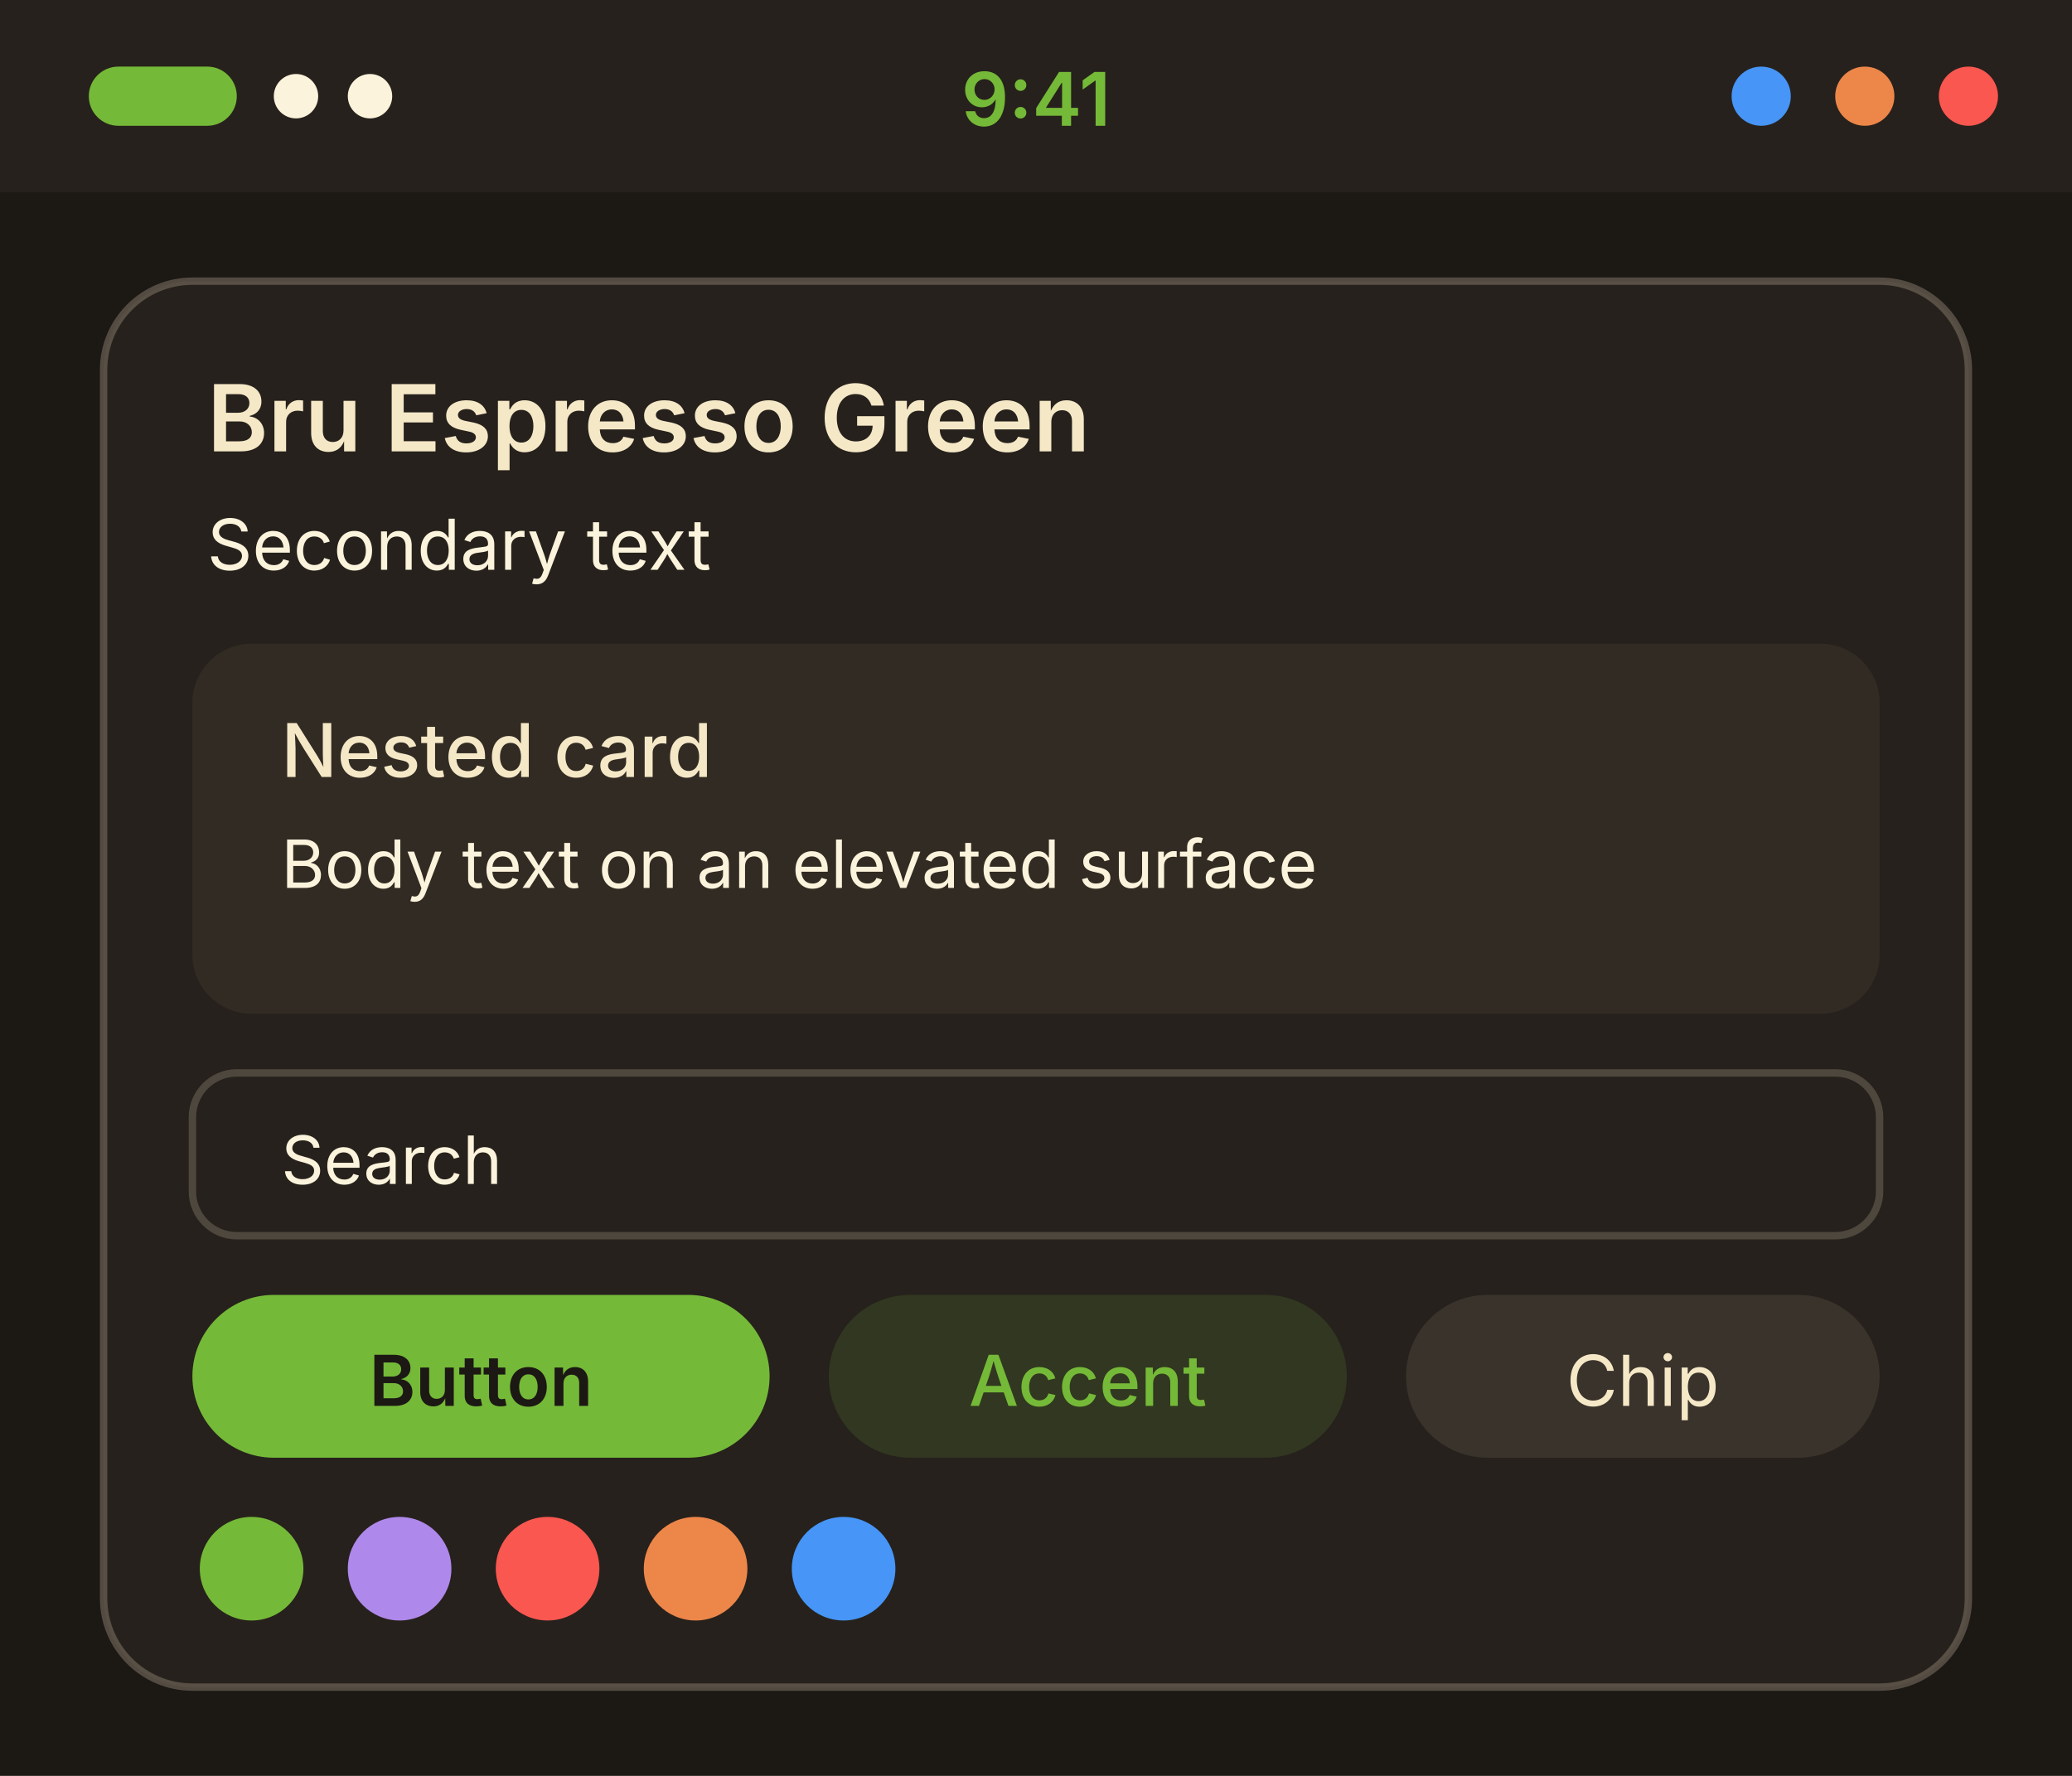
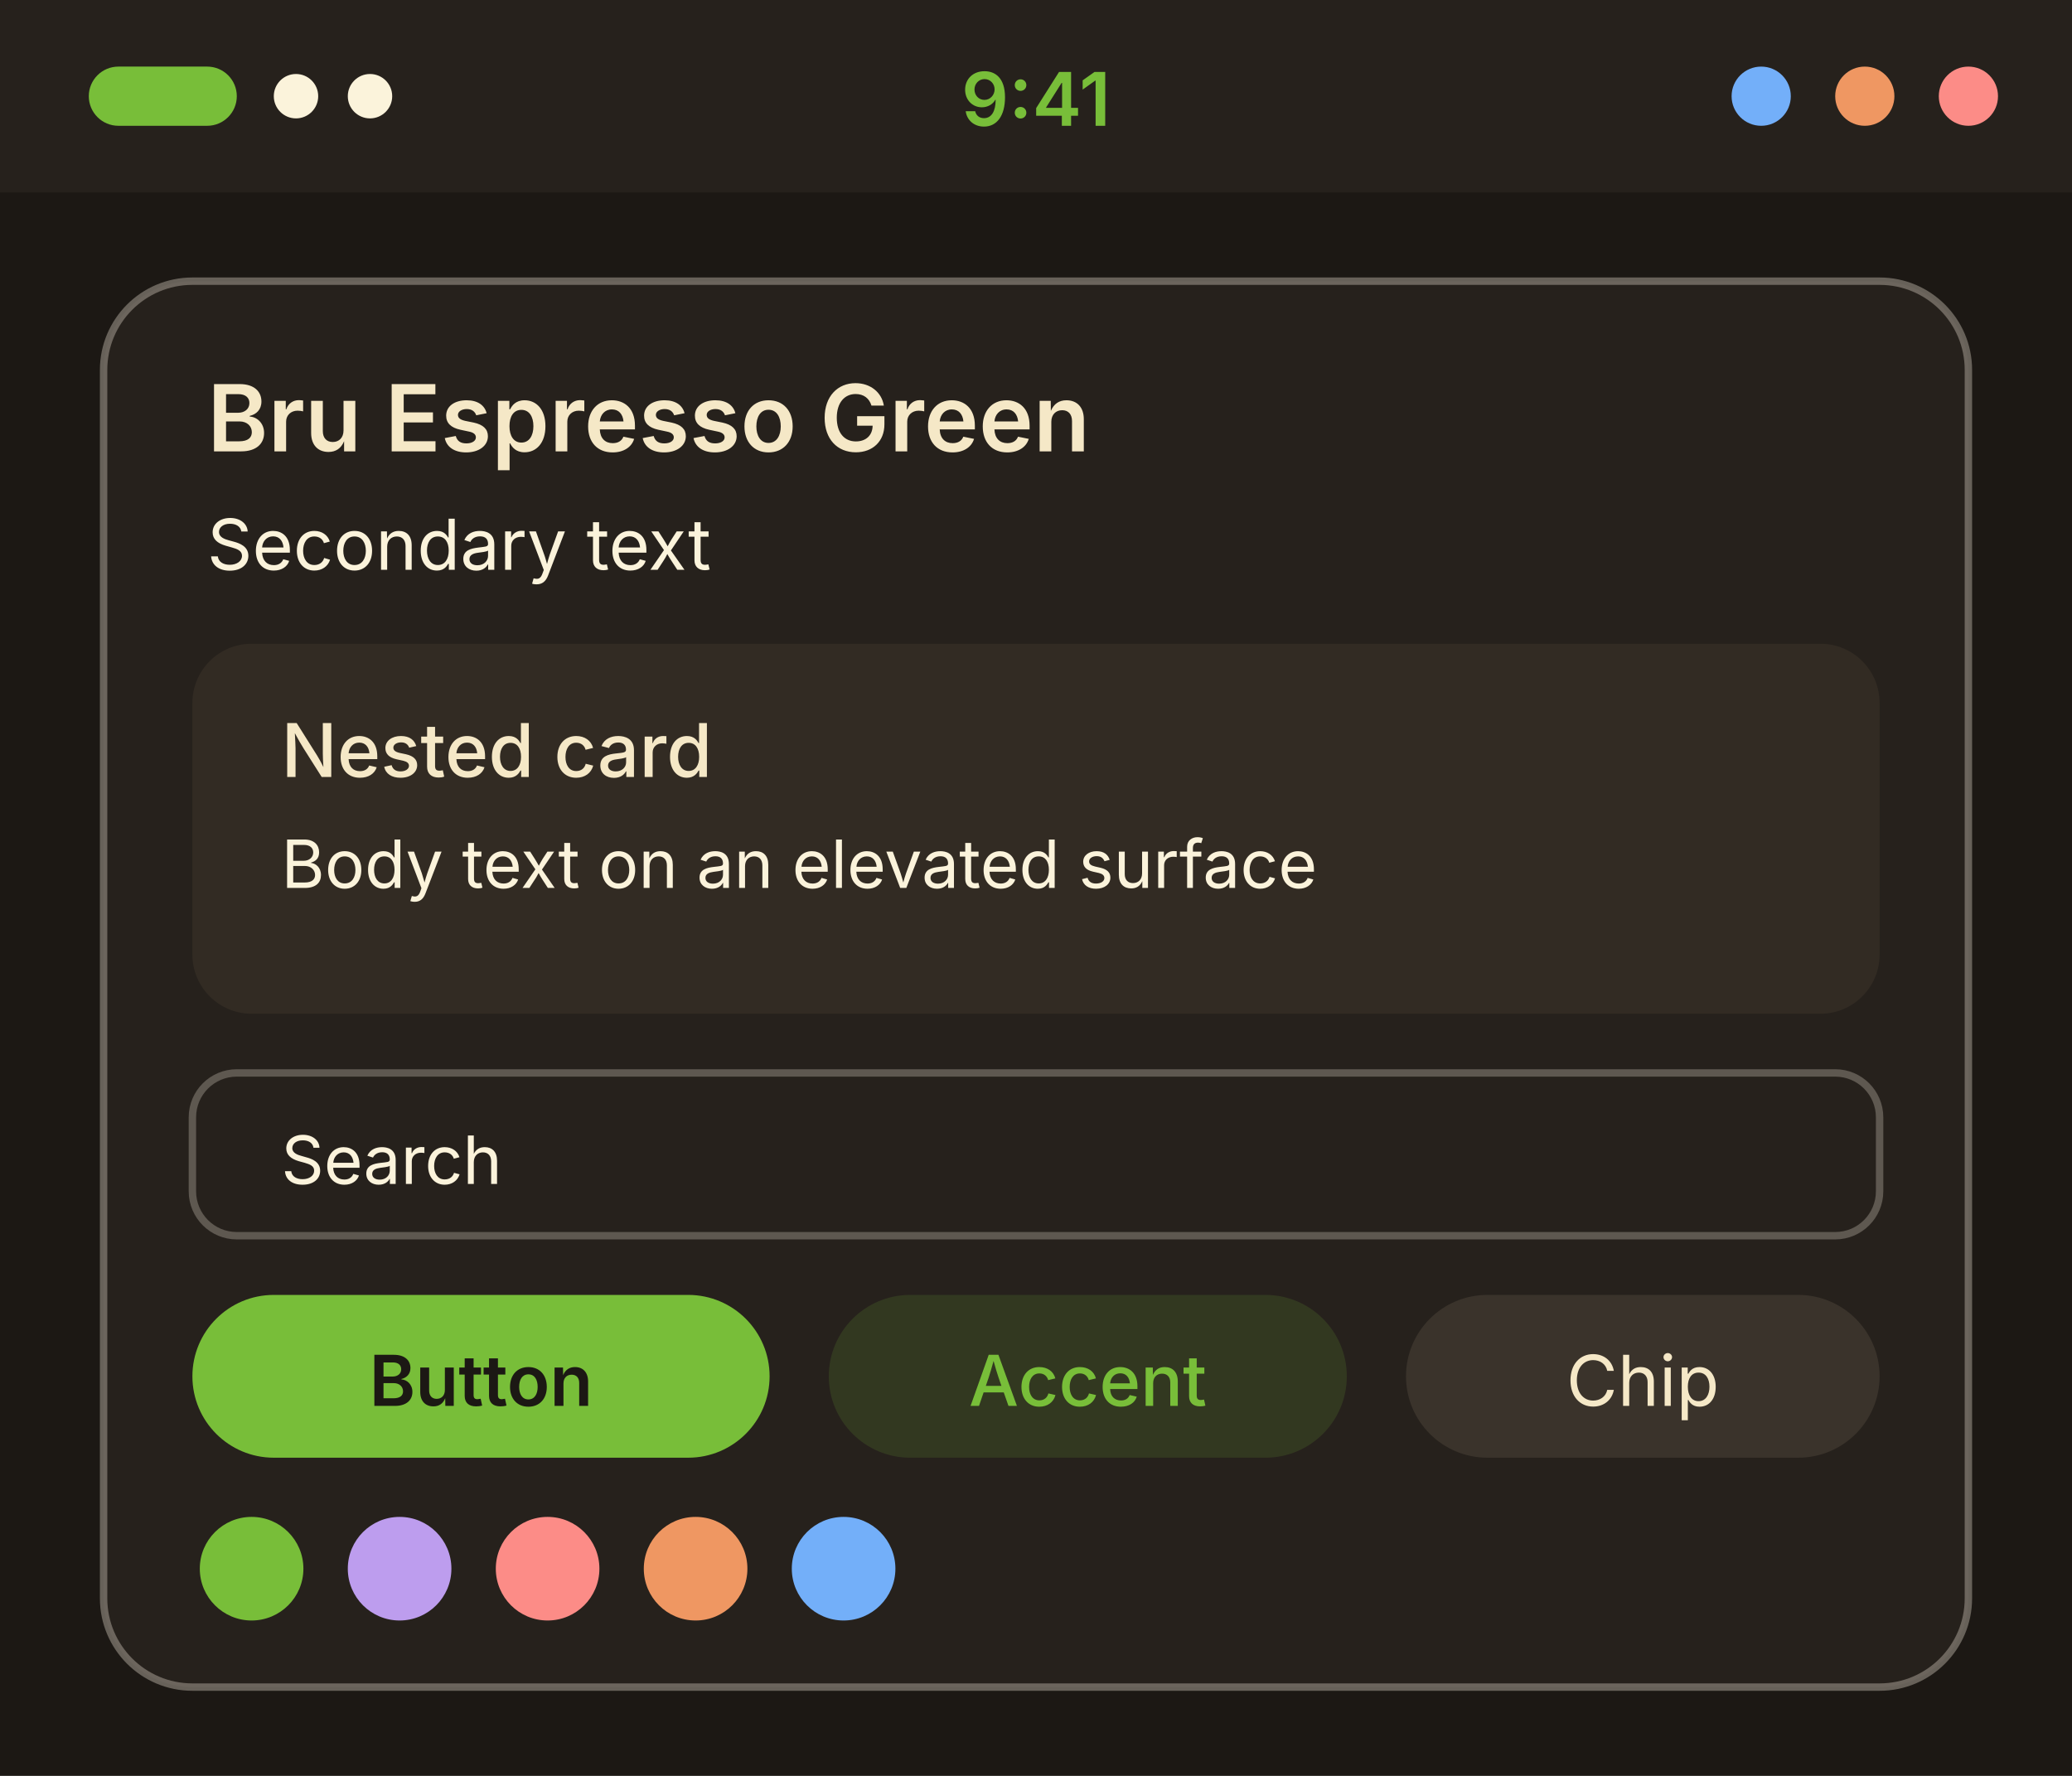
<svg xmlns="http://www.w3.org/2000/svg" width="280" height="240" viewBox="0 0 280 240">
  <g transform="translate(0, 0)">
    <rect width="280" height="240" fill="#1c1814" />
    <rect width="280" height="26" fill="#26211c" />
-     <rect x="12" y="9" width="20" height="8" rx="4" fill="#75b938" />
+     <rect x="12" y="9" width="20" height="8" rx="4" fill="#78be39" />
    <circle cx="40" cy="13" r="3" fill="#fbf3db" />
    <circle cx="50" cy="13" r="3" fill="#fbf3db" />
-     <text x="140" y="17" font-family="system-ui, -apple-system, Segoe UI, sans-serif" font-size="10" font-weight="600" text-anchor="middle" fill="#75b938">9:41</text>
-     <circle cx="238" cy="13" r="4" fill="#4695f7" />
-     <circle cx="252" cy="13" r="4" fill="#ed8649" />
-     <circle cx="266" cy="13" r="4" fill="#fa5750" />
-     <rect x="14" y="38" width="252" height="190" rx="12" fill="#26211c" stroke="#8a7f6f" stroke-opacity="0.5" />
+     <text x="140" y="17" font-family="system-ui, -apple-system, Segoe UI, sans-serif" font-size="10" font-weight="600" text-anchor="middle" fill="#78be39">9:41</text>
+     <circle cx="238" cy="13" r="4" fill="#73aff9" />
+     <circle cx="252" cy="13" r="4" fill="#ef9762" />
+     <circle cx="266" cy="13" r="4" fill="#fc8c87" />
+     <rect x="14" y="38" width="252" height="190" rx="12" fill="#26211c" stroke="#b2ab9f" stroke-opacity="0.5" />
    <text x="28" y="61" font-family="system-ui, -apple-system, Segoe UI, sans-serif" font-size="12.5" font-weight="600" fill="#f5e8c7">Bru Espresso Green</text>
    <text x="28" y="77" font-family="system-ui, -apple-system, Segoe UI, sans-serif" font-size="9.5" fill="#fbf3db">Secondary text</text>
    <rect x="26" y="87" width="228" height="50" rx="8" fill="#322b23" />
    <text x="38" y="105" font-family="system-ui, -apple-system, Segoe UI, sans-serif" font-size="10" font-weight="500" fill="#f5e8c7">Nested card</text>
    <text x="38" y="120" font-family="system-ui, -apple-system, Segoe UI, sans-serif" font-size="9" fill="#fbf3db">Body text on an elevated surface</text>
-     <rect x="26" y="145" width="228" height="22" rx="6" fill="#26211c" stroke="#8a7f6f" stroke-opacity="0.4" />
+     <rect x="26" y="145" width="228" height="22" rx="6" fill="#26211c" stroke="#b2ab9f" stroke-opacity="0.4" />
    <text x="38" y="160" font-family="system-ui, -apple-system, Segoe UI, sans-serif" font-size="9" fill="#fbf3db">Search</text>
-     <rect x="26" y="175" width="78" height="22" rx="11" fill="#75b938" />
+     <rect x="26" y="175" width="78" height="22" rx="11" fill="#78be39" />
    <text x="65" y="190" font-family="system-ui, -apple-system, Segoe UI, sans-serif" font-size="9.5" font-weight="600" text-anchor="middle" fill="#1c1814">Button</text>
-     <rect x="112" y="175" width="70" height="22" rx="11" fill="#75b938" fill-opacity="0.15" />
-     <text x="147" y="190" font-family="system-ui, -apple-system, Segoe UI, sans-serif" font-size="9.5" font-weight="500" text-anchor="middle" fill="#75b938">Accent</text>
+     <rect x="112" y="175" width="70" height="22" rx="11" fill="#78be39" fill-opacity="0.15" />
+     <text x="147" y="190" font-family="system-ui, -apple-system, Segoe UI, sans-serif" font-size="9.5" font-weight="500" text-anchor="middle" fill="#78be39">Accent</text>
    <rect x="190" y="175" width="64" height="22" rx="11" fill="#3a332b" />
    <text x="222" y="190" font-family="system-ui, -apple-system, Segoe UI, sans-serif" font-size="9.5" text-anchor="middle" fill="#f5e8c7">Chip</text>
-     <circle cx="34" cy="212" r="7" fill="#75b938" />
-     <circle cx="54" cy="212" r="7" fill="#af88eb" />
-     <circle cx="74" cy="212" r="7" fill="#fa5750" />
-     <circle cx="94" cy="212" r="7" fill="#ed8649" />
-     <circle cx="114" cy="212" r="7" fill="#4695f7" />
+     <circle cx="34" cy="212" r="7" fill="#78be39" />
+     <circle cx="54" cy="212" r="7" fill="#bd9dee" />
+     <circle cx="74" cy="212" r="7" fill="#fc8c87" />
+     <circle cx="94" cy="212" r="7" fill="#ef9762" />
+     <circle cx="114" cy="212" r="7" fill="#73aff9" />
  </g>
</svg>
